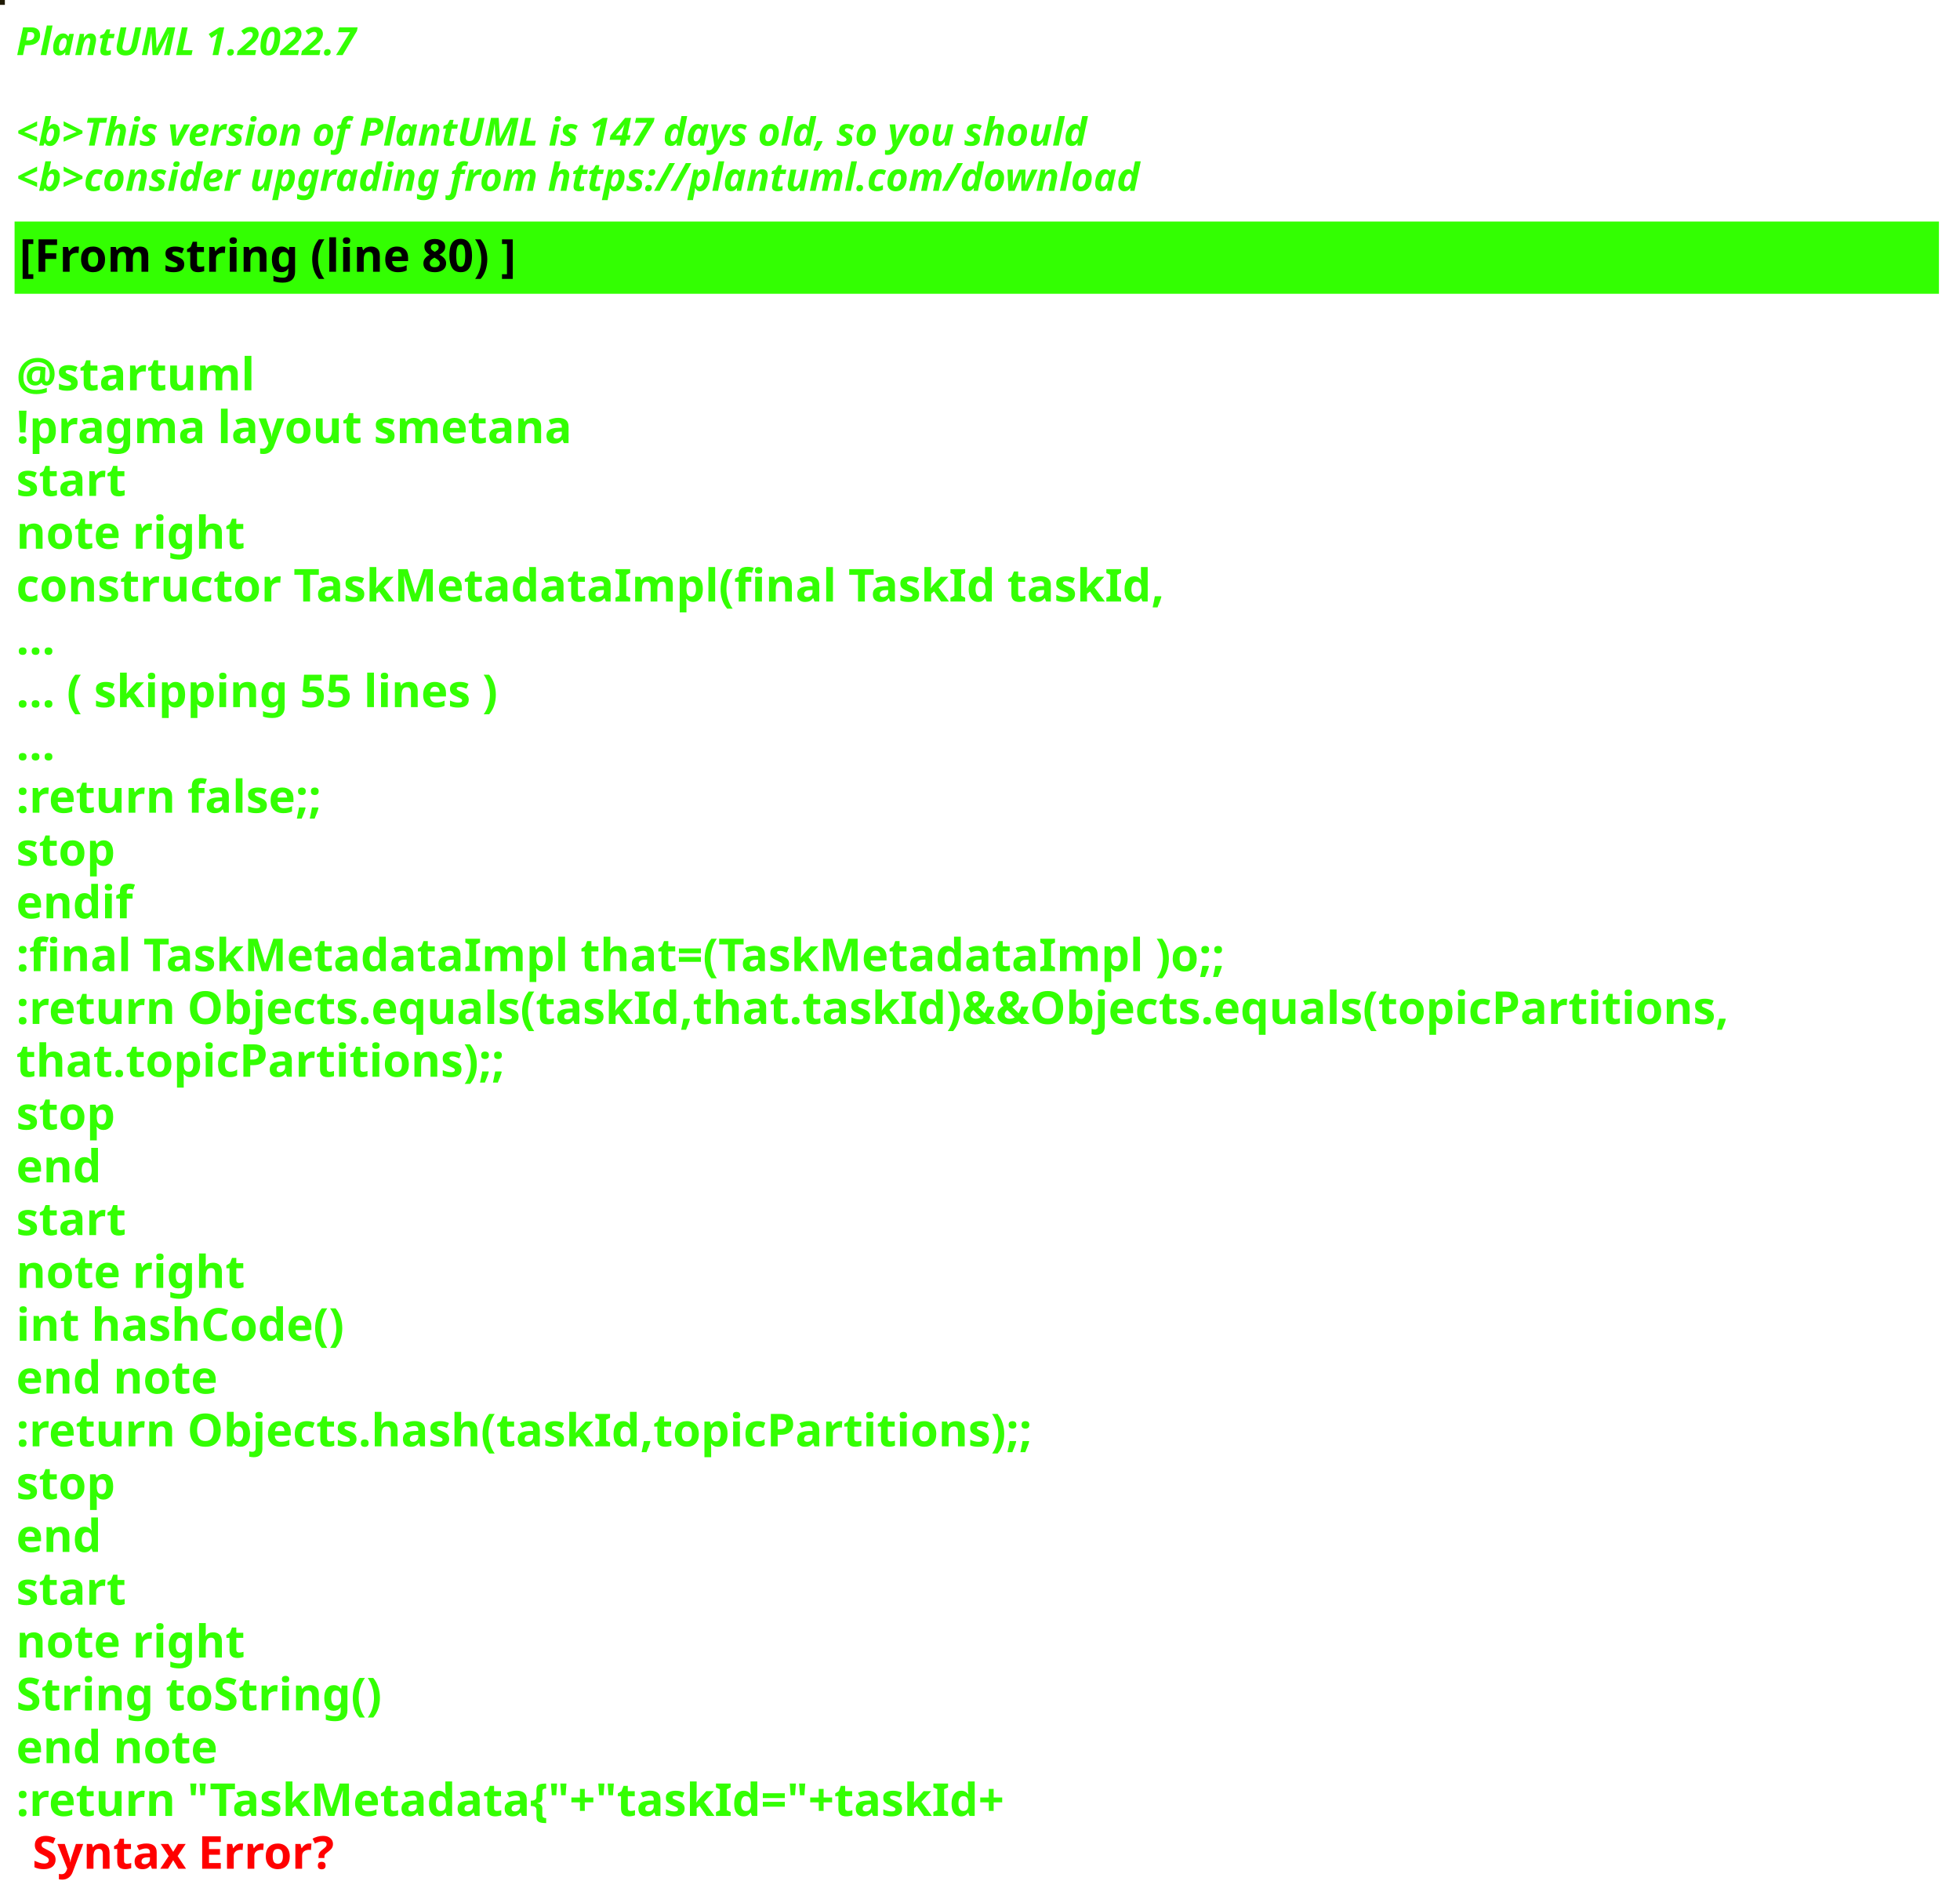
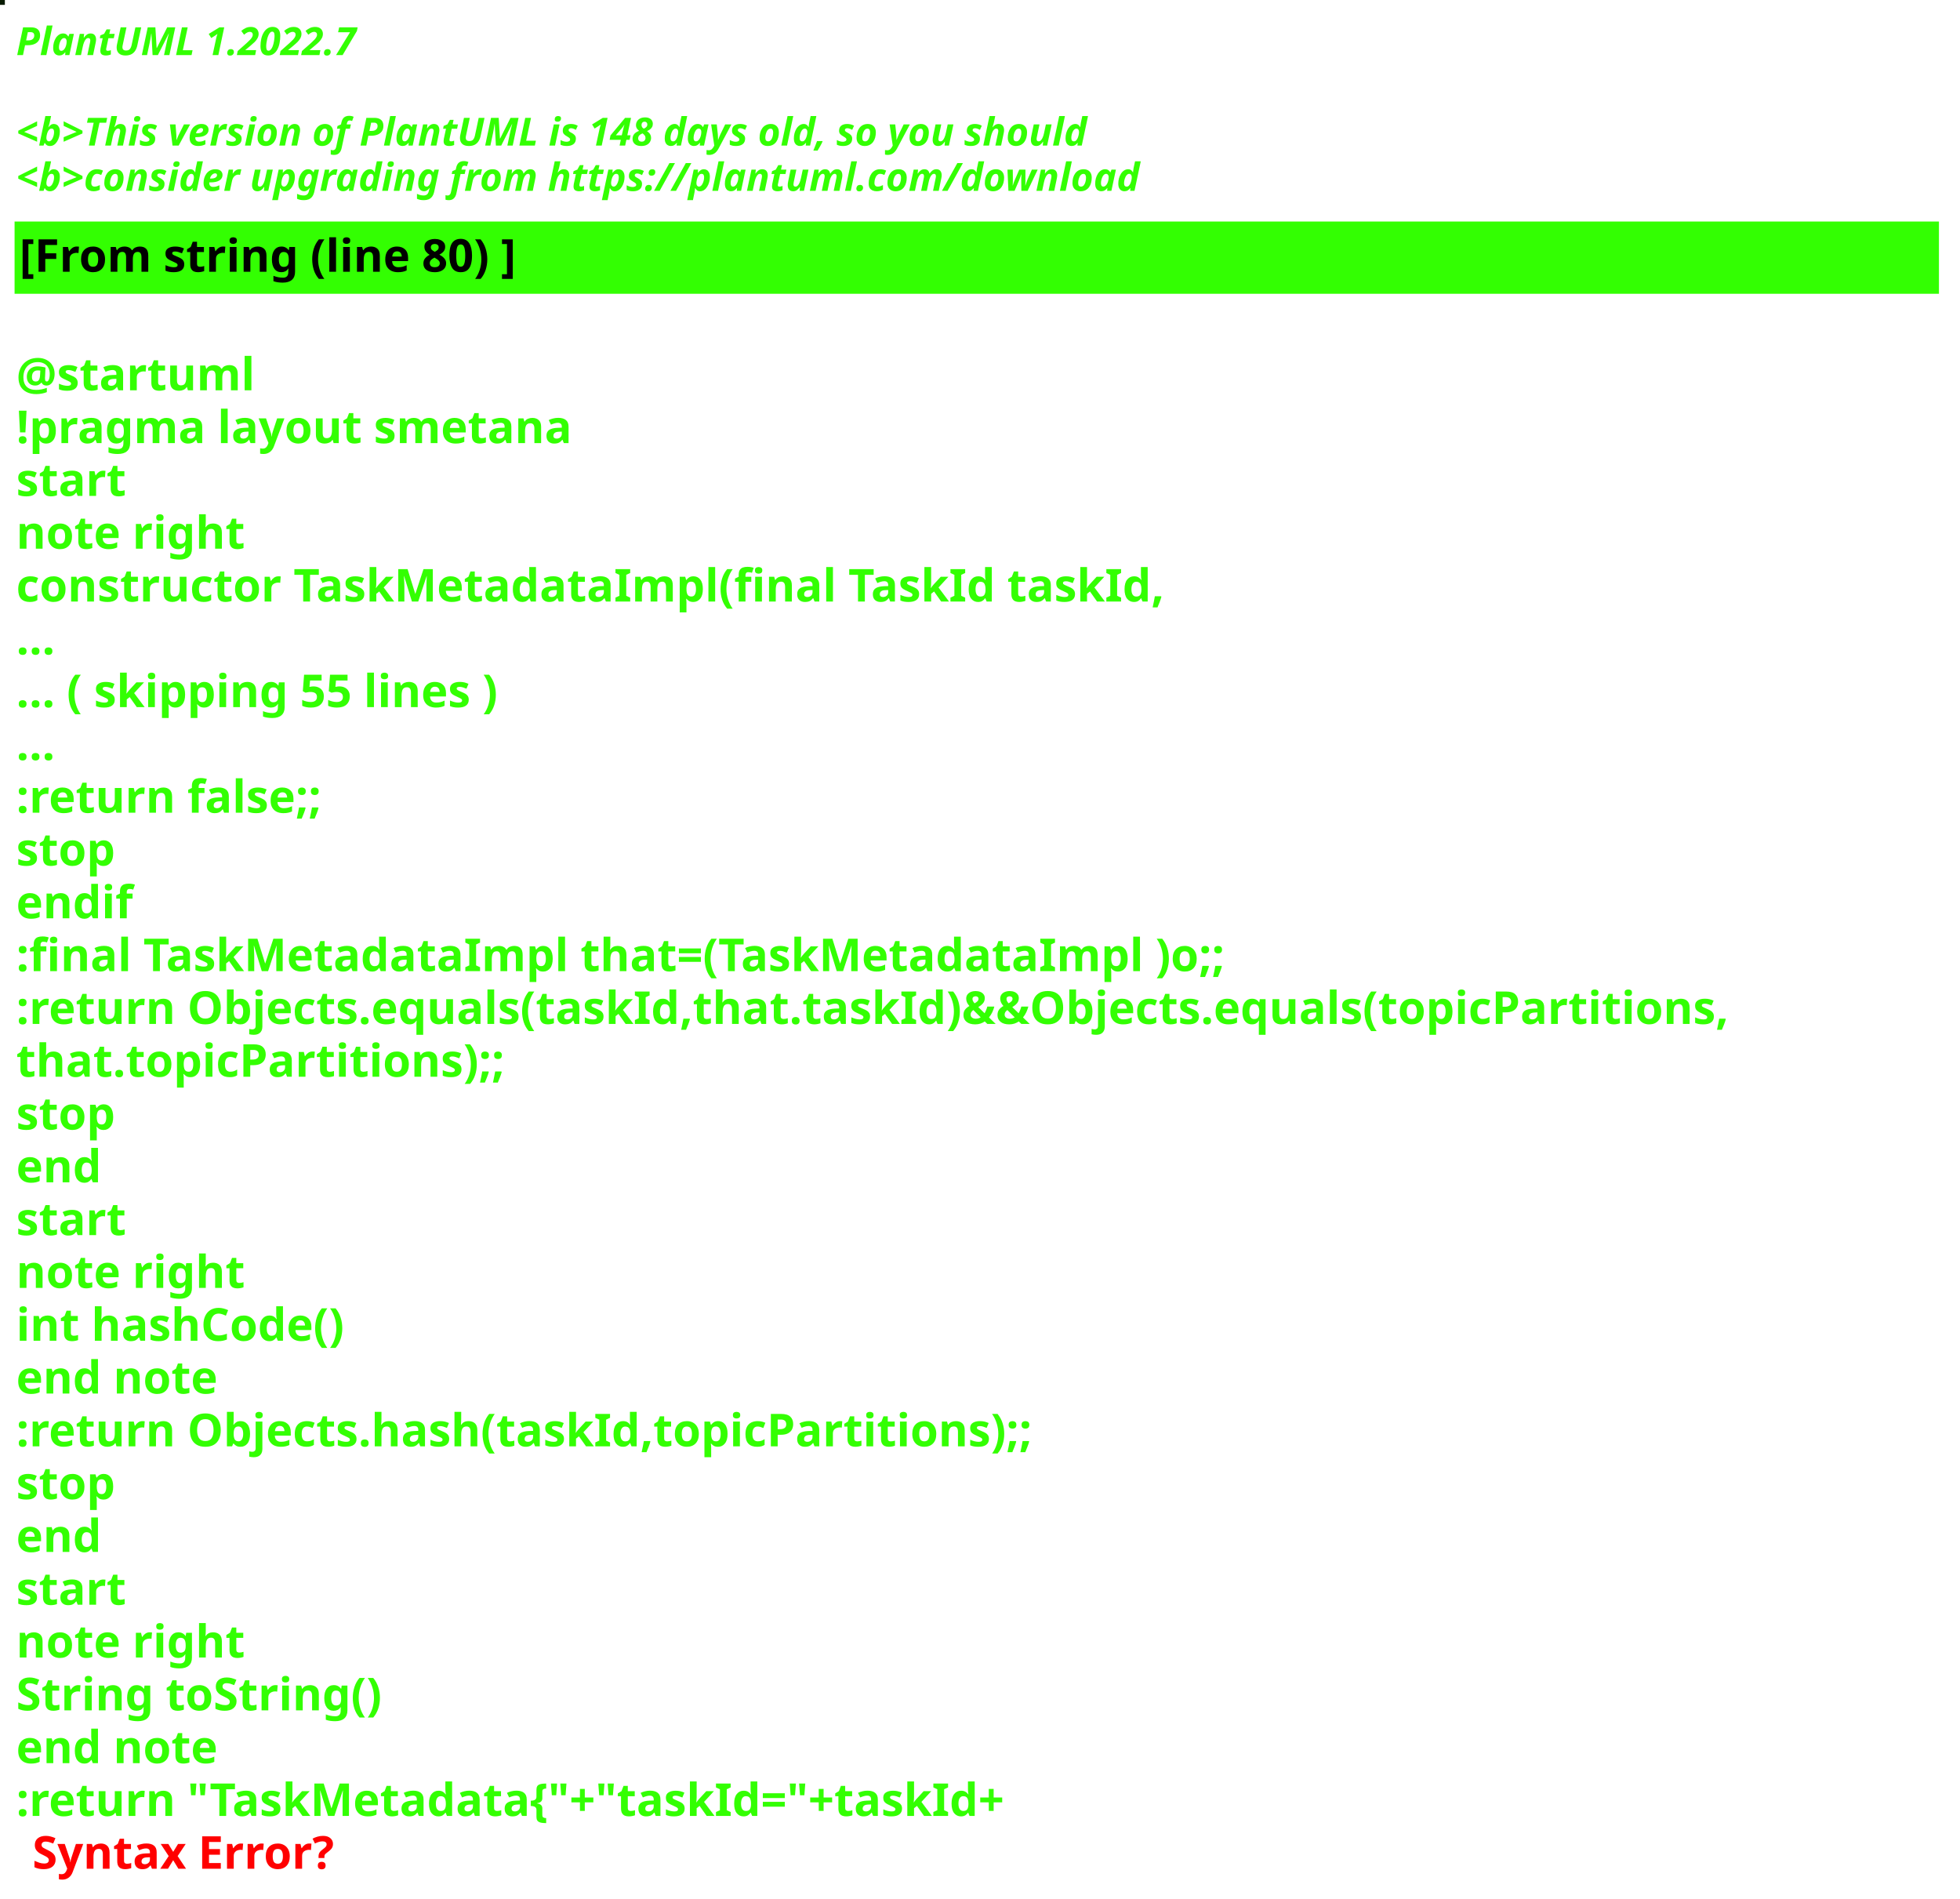
<svg xmlns="http://www.w3.org/2000/svg" contentStyleType="text/css" height="586px" preserveAspectRatio="none" style="width:605px;height:586px;background:#000000;" version="1.1" viewBox="0 0 605 586" width="605px" zoomAndPan="magnify">
  <defs />
  <g>
-     <rect fill="#1F1A03" height="1" style="stroke:#1F1A03;stroke-width:1.0;" width="1" x="0" y="0" />
+     <rect fill="#081B01" height="1" style="stroke:#081B01;stroke-width:1.0;" width="1" x="0" y="0" />
    <text fill="#33FF02" font-family="sans-serif" font-size="12" font-style="italic" font-weight="bold" lengthAdjust="spacing" textLength="127" x="5" y="17">PlantUML 1.2022.7</text>
    <text fill="#33FF02" font-family="sans-serif" font-size="12" font-style="italic" font-weight="bold" lengthAdjust="spacing" textLength="4" x="5" y="30.969"> </text>
-     <text fill="#33FF02" font-family="sans-serif" font-size="12" font-style="italic" font-weight="bold" lengthAdjust="spacing" textLength="399" x="5" y="44.938">&lt;b&gt;This version of PlantUML is 147 days old, so you should</text>
+     <text fill="#33FF02" font-family="sans-serif" font-size="12" font-style="italic" font-weight="bold" lengthAdjust="spacing" textLength="399" x="5" y="44.938">&lt;b&gt;This version of PlantUML is 148 days old, so you should</text>
    <text fill="#33FF02" font-family="sans-serif" font-size="12" font-style="italic" font-weight="bold" lengthAdjust="spacing" textLength="408" x="5" y="58.906">&lt;b&gt;consider upgrading from https://plantuml.com/download</text>
    <rect fill="#33FF02" height="21.297" style="stroke:#33FF02;stroke-width:1.0;" width="593" x="5" y="68.875" />
    <text fill="#000000" font-family="sans-serif" font-size="14" font-weight="bold" lengthAdjust="spacing" textLength="178" x="6" y="83.875">[From string (line 80) ]</text>
    <text fill="#33FF02" font-family="sans-serif" font-size="14" font-weight="bold" lengthAdjust="spacing" textLength="5" x="5" y="104.172"> </text>
    <text fill="#33FF02" font-family="sans-serif" font-size="14" font-weight="bold" lengthAdjust="spacing" textLength="79" x="5" y="120.469">@startuml</text>
    <text fill="#33FF02" font-family="sans-serif" font-size="14" font-weight="bold" lengthAdjust="spacing" textLength="190" x="5" y="136.766">!pragma layout smetana</text>
    <text fill="#33FF02" font-family="sans-serif" font-size="14" font-weight="bold" lengthAdjust="spacing" textLength="37" x="5" y="153.062">start</text>
    <text fill="#33FF02" font-family="sans-serif" font-size="14" font-weight="bold" lengthAdjust="spacing" textLength="78" x="5" y="169.359">note right</text>
    <text fill="#33FF02" font-family="sans-serif" font-size="14" font-weight="bold" lengthAdjust="spacing" textLength="391" x="5" y="185.656">constructor TaskMetadataImpl(final TaskId taskId,</text>
    <text fill="#33FF02" font-family="sans-serif" font-size="14" font-weight="bold" lengthAdjust="spacing" textLength="15" x="5" y="201.953">...</text>
    <text fill="#33FF02" font-family="sans-serif" font-size="14" font-weight="bold" lengthAdjust="spacing" textLength="175" x="5" y="218.25">... ( skipping 55 lines )</text>
    <text fill="#33FF02" font-family="sans-serif" font-size="14" font-weight="bold" lengthAdjust="spacing" textLength="15" x="5" y="234.547">...</text>
    <text fill="#33FF02" font-family="sans-serif" font-size="14" font-weight="bold" lengthAdjust="spacing" textLength="111" x="5" y="250.844">:return false;;</text>
    <text fill="#33FF02" font-family="sans-serif" font-size="14" font-weight="bold" lengthAdjust="spacing" textLength="35" x="5" y="267.141">stop</text>
    <text fill="#33FF02" font-family="sans-serif" font-size="14" font-weight="bold" lengthAdjust="spacing" textLength="40" x="5" y="283.438">endif</text>
    <text fill="#33FF02" font-family="sans-serif" font-size="14" font-weight="bold" lengthAdjust="spacing" textLength="413" x="5" y="299.734">:final TaskMetadataImpl that=(TaskMetadataImpl )o;;</text>
    <text fill="#33FF02" font-family="sans-serif" font-size="14" font-weight="bold" lengthAdjust="spacing" textLength="593" x="5" y="316.031">:return Objects.equals(taskId,that.taskId)&amp;&amp;Objects.equals(topicPartitions,</text>
    <text fill="#33FF02" font-family="sans-serif" font-size="14" font-weight="bold" lengthAdjust="spacing" textLength="168" x="5" y="332.328">that.topicPartitions);;</text>
    <text fill="#33FF02" font-family="sans-serif" font-size="14" font-weight="bold" lengthAdjust="spacing" textLength="35" x="5" y="348.625">stop</text>
    <text fill="#33FF02" font-family="sans-serif" font-size="14" font-weight="bold" lengthAdjust="spacing" textLength="30" x="5" y="364.922">end</text>
    <text fill="#33FF02" font-family="sans-serif" font-size="14" font-weight="bold" lengthAdjust="spacing" textLength="37" x="5" y="381.219">start</text>
    <text fill="#33FF02" font-family="sans-serif" font-size="14" font-weight="bold" lengthAdjust="spacing" textLength="78" x="5" y="397.516">note right</text>
    <text fill="#33FF02" font-family="sans-serif" font-size="14" font-weight="bold" lengthAdjust="spacing" textLength="116" x="5" y="413.812">int hashCode()</text>
    <text fill="#33FF02" font-family="sans-serif" font-size="14" font-weight="bold" lengthAdjust="spacing" textLength="71" x="5" y="430.109">end note</text>
    <text fill="#33FF02" font-family="sans-serif" font-size="14" font-weight="bold" lengthAdjust="spacing" textLength="354" x="5" y="446.406">:return Objects.hash(taskId,topicPartitions);;</text>
    <text fill="#33FF02" font-family="sans-serif" font-size="14" font-weight="bold" lengthAdjust="spacing" textLength="35" x="5" y="462.703">stop</text>
    <text fill="#33FF02" font-family="sans-serif" font-size="14" font-weight="bold" lengthAdjust="spacing" textLength="30" x="5" y="479">end</text>
    <text fill="#33FF02" font-family="sans-serif" font-size="14" font-weight="bold" lengthAdjust="spacing" textLength="37" x="5" y="495.297">start</text>
    <text fill="#33FF02" font-family="sans-serif" font-size="14" font-weight="bold" lengthAdjust="spacing" textLength="78" x="5" y="511.594">note right</text>
    <text fill="#33FF02" font-family="sans-serif" font-size="14" font-weight="bold" lengthAdjust="spacing" textLength="127" x="5" y="527.891">String toString()</text>
    <text fill="#33FF02" font-family="sans-serif" font-size="14" font-weight="bold" lengthAdjust="spacing" textLength="71" x="5" y="544.188">end note</text>
    <text fill="#33FF02" font-family="sans-serif" font-size="14" font-weight="bold" lengthAdjust="spacing" text-decoration="wavy underline" textLength="350" x="5" y="560.484">:return "TaskMetadata{"+"taskId="+taskId+</text>
    <text fill="#FF0000" font-family="sans-serif" font-size="14" font-weight="bold" lengthAdjust="spacing" textLength="106" x="10" y="576.781">Syntax Error?</text>
  </g>
</svg>
